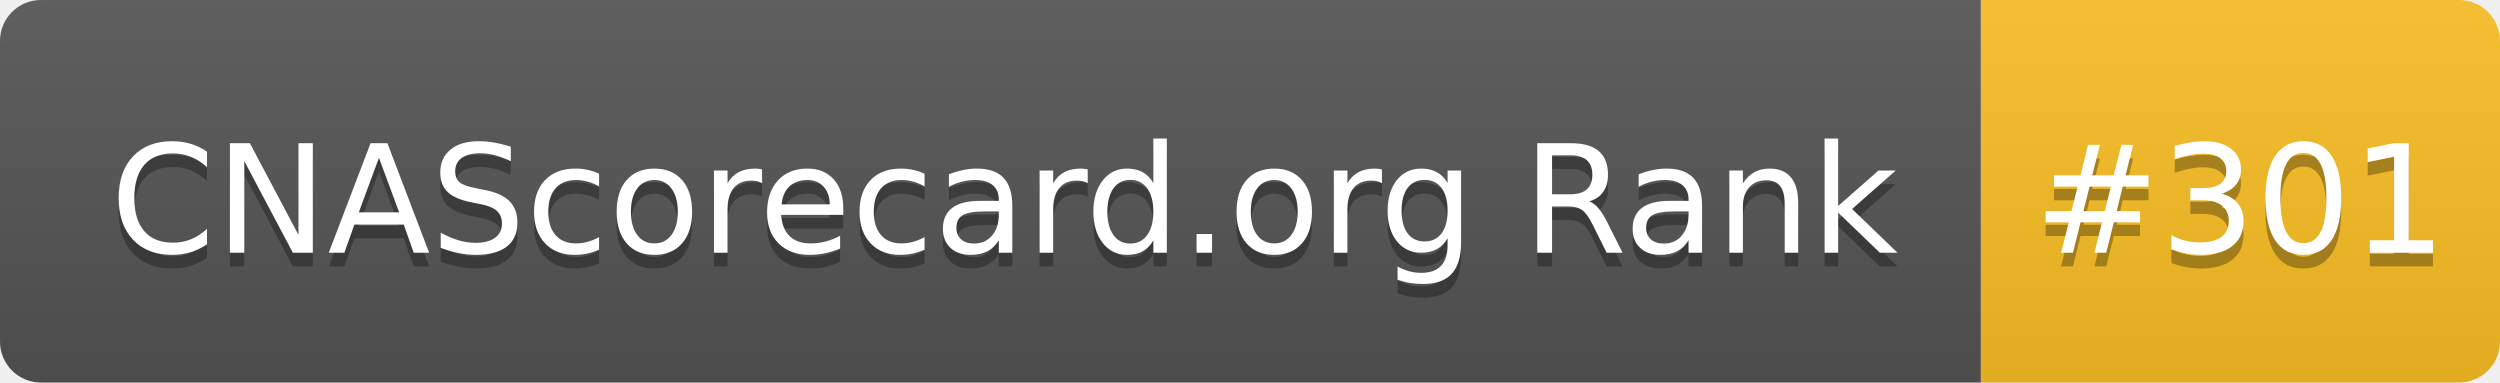
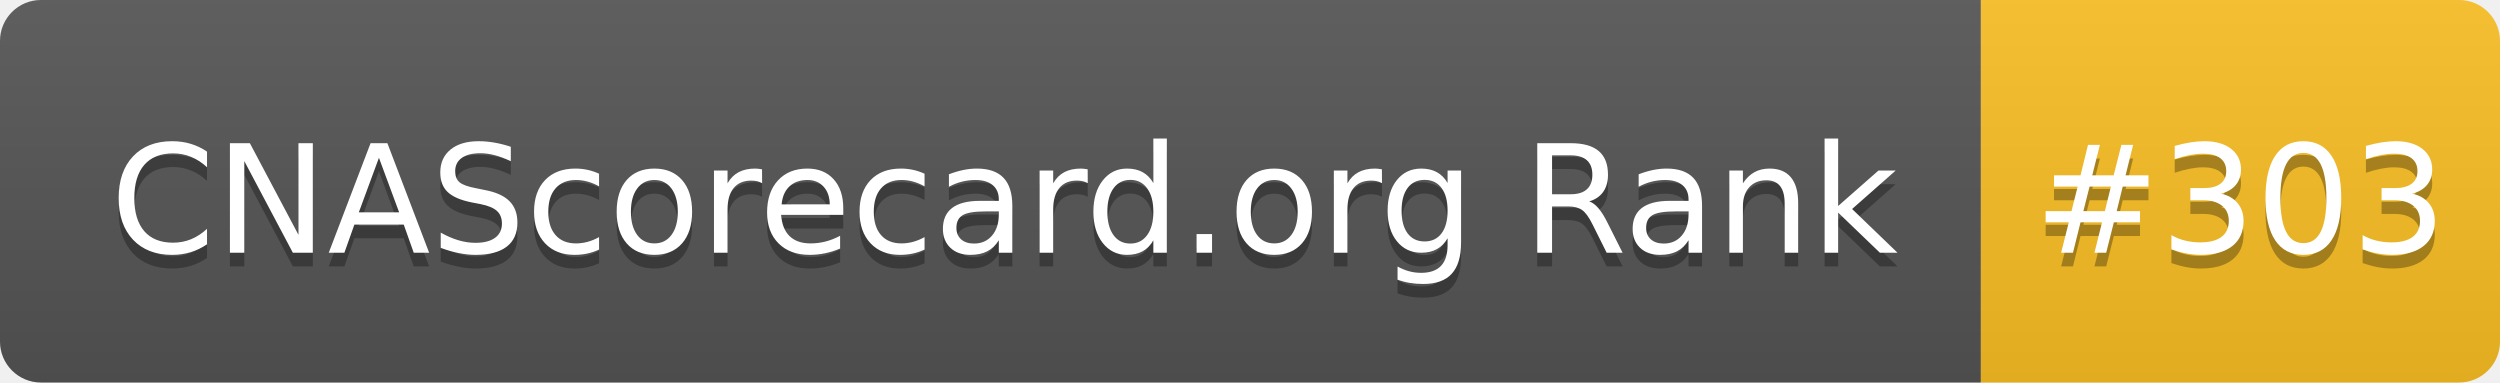
- <svg xmlns="http://www.w3.org/2000/svg" width="183" height="28" role="img" aria-label="CNAScorecard.org Rank: #301">
+ <svg xmlns="http://www.w3.org/2000/svg" width="183" height="28" role="img" aria-label="CNAScorecard.org Rank: #303">
  <linearGradient id="s" x2="0" y2="100%">
    <stop offset="0" stop-color="#bbb" stop-opacity=".1" />
    <stop offset="1" stop-opacity=".1" />
  </linearGradient>
  <clipPath id="r">
    <rect width="183" height="28" rx="3" fill="#fff" />
  </clipPath>
  <g clip-path="url(#r)">
    <rect width="145" height="28" fill="#555" />
    <rect x="145" width="38" height="28" fill="#FBBF24" />
    <rect width="183" height="28" fill="url(#s)" />
  </g>
  <g fill="#fff" text-anchor="middle" font-family="Verdana,Geneva,DejaVu Sans,sans-serif" text-rendering="geometricPrecision" font-size="110">
    <text aria-hidden="true" x="735" y="195" fill="#010101" fill-opacity=".3" transform="scale(.1)" textLength="1350">CNAScorecard.org Rank</text>
    <text x="735" y="185" transform="scale(.1)" fill="#fff" textLength="1350">CNAScorecard.org Rank</text>
-     <text aria-hidden="true" x="1640" y="195" fill="#010101" fill-opacity=".3" transform="scale(.1)" textLength="280">#301</text>
-     <text x="1640" y="185" transform="scale(.1)" fill="#fff" textLength="280">#301</text>
+     <text aria-hidden="true" x="1640" y="195" fill="#010101" fill-opacity=".3" transform="scale(.1)" textLength="280">#303</text>
+     <text x="1640" y="185" transform="scale(.1)" fill="#fff" textLength="280">#303</text>
  </g>
</svg>
